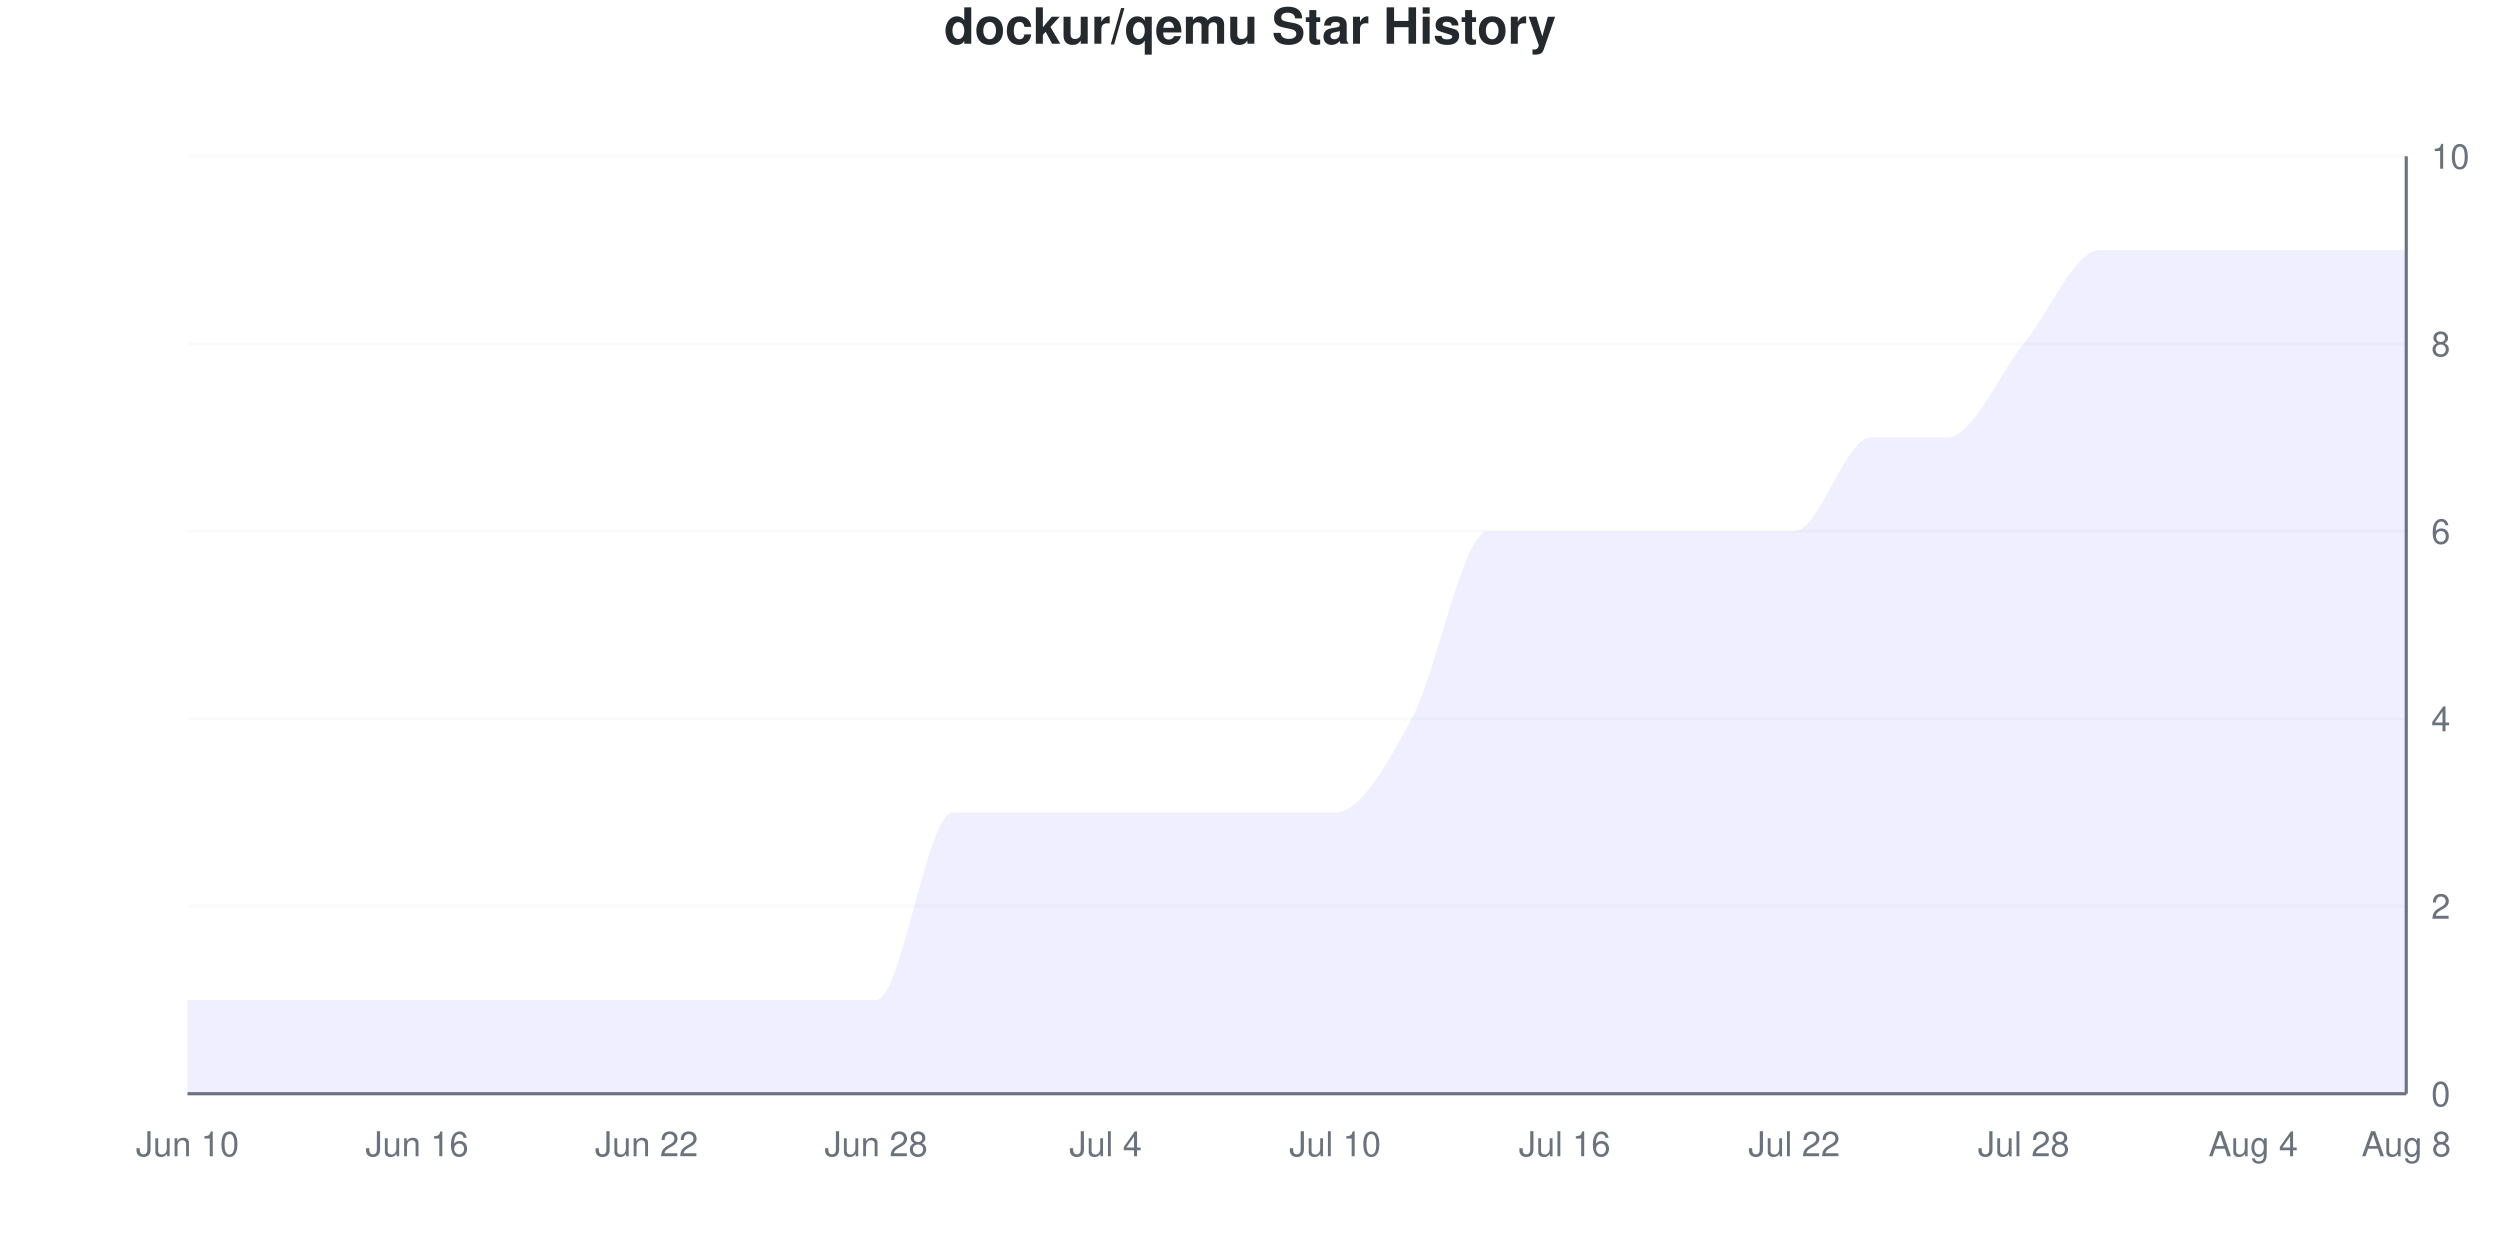
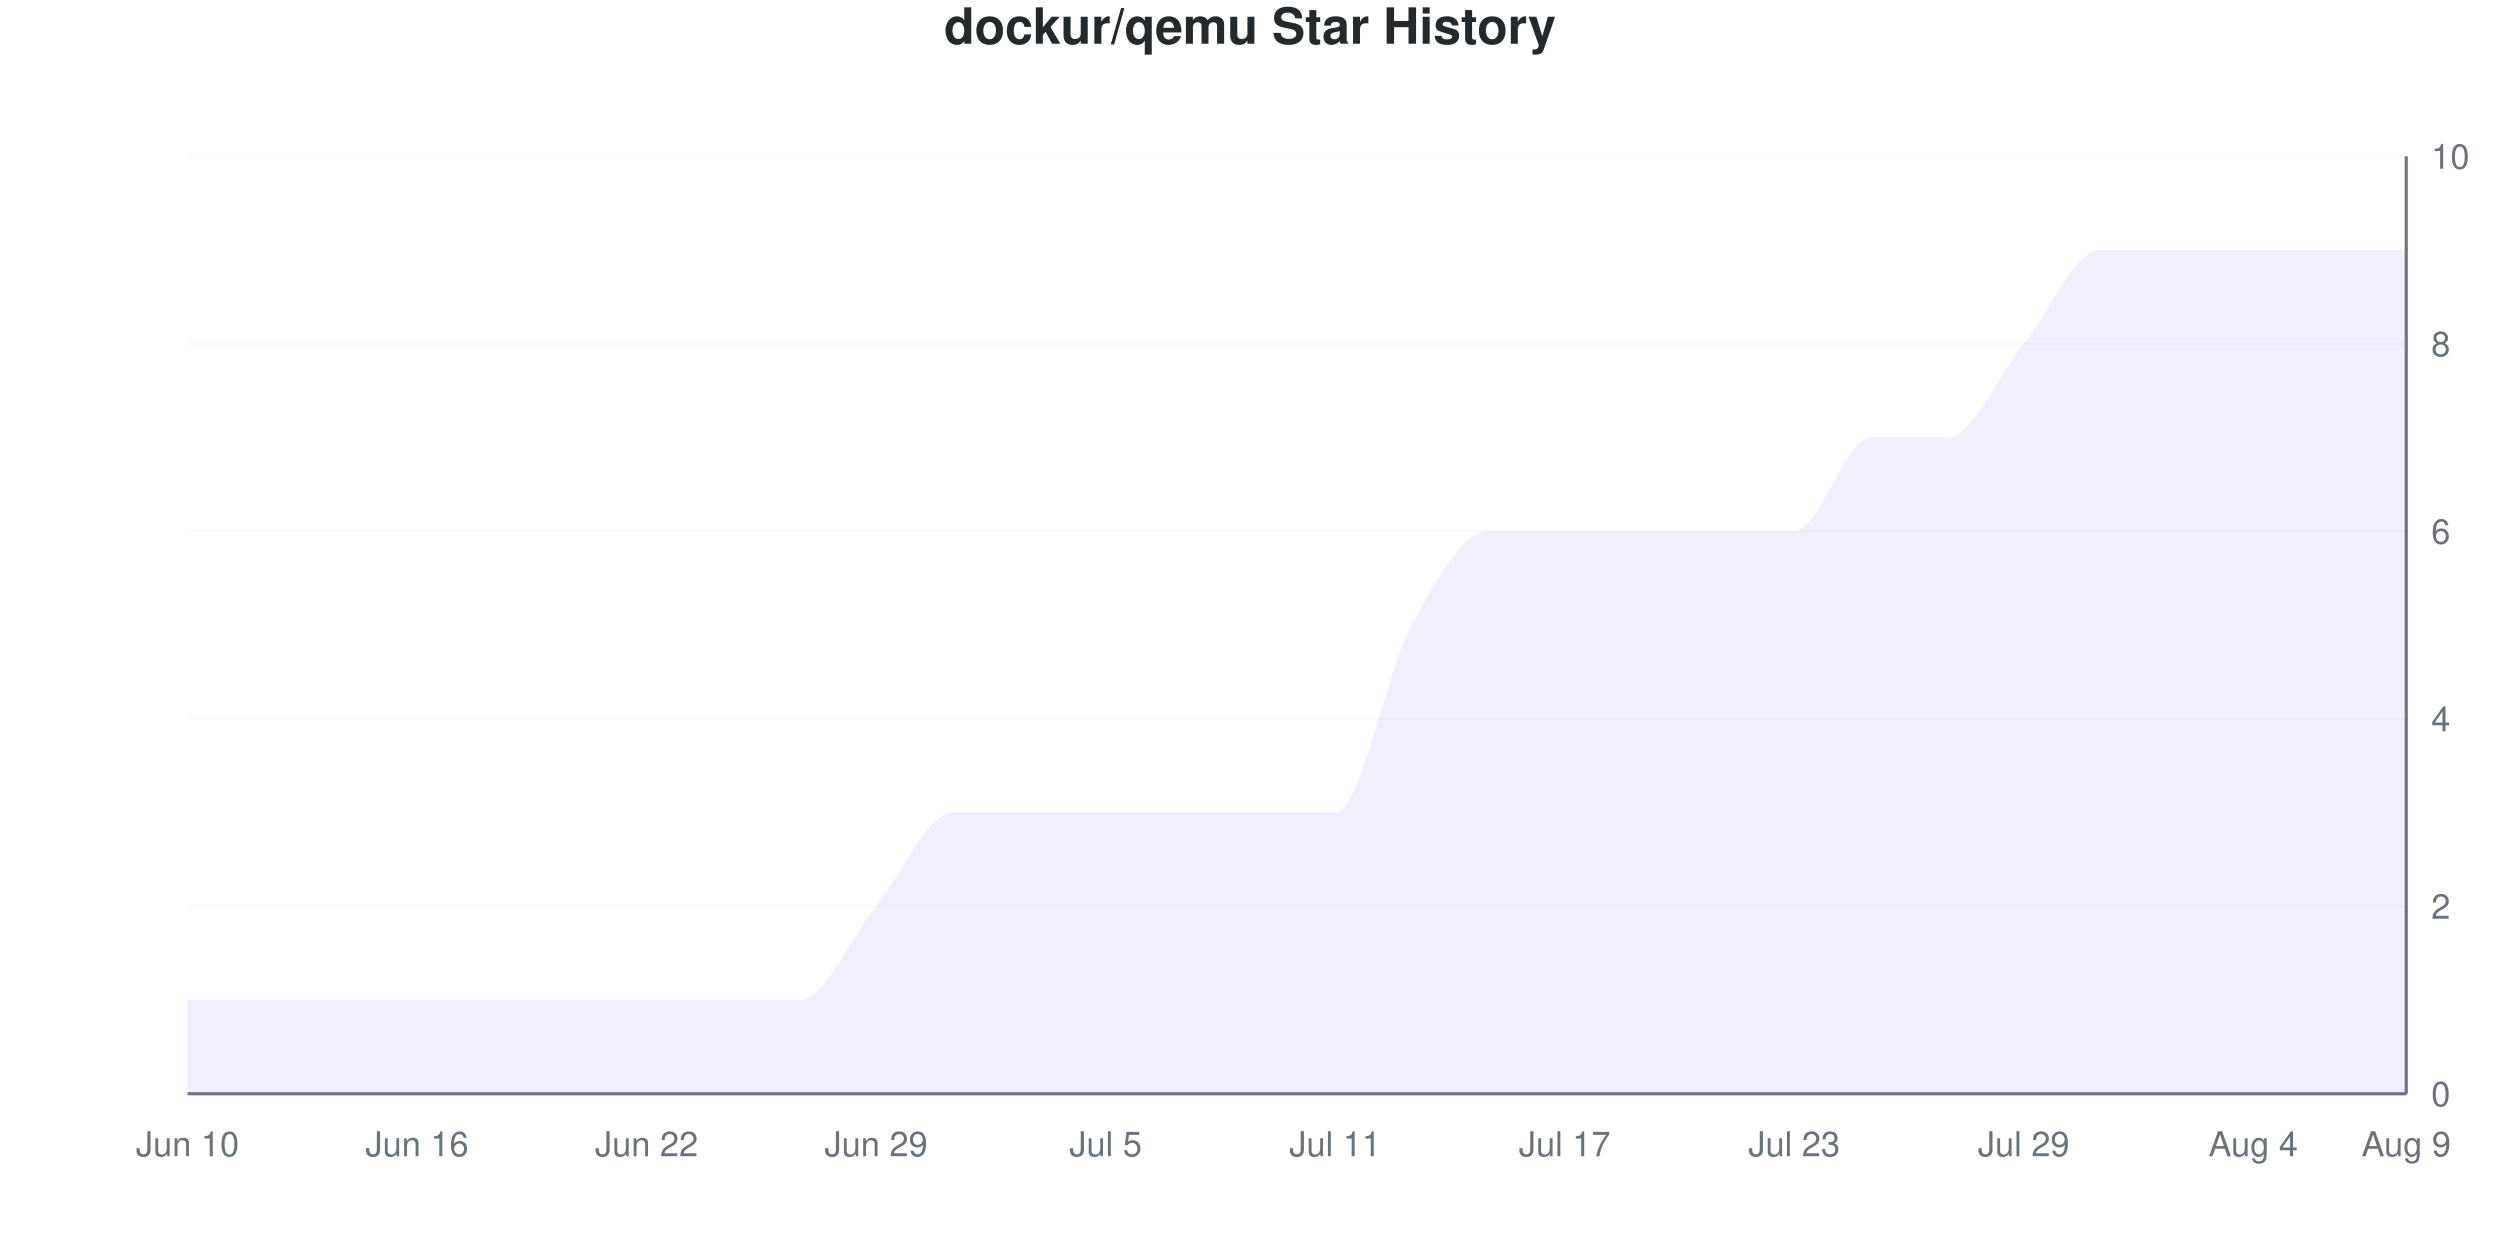
<svg xmlns="http://www.w3.org/2000/svg" viewBox="0 0 800 400" width="800" height="400">
  <style>
    @keyframes drawLine {
      to { stroke-dashoffset: 0; }
    }
    @keyframes fadeInPoint {
      from { opacity: 0; }
      to { opacity: 1; }
    }
    .data-line-0 {
-       stroke-dasharray: 1317;
-       stroke-dashoffset: 1317;
+       stroke-dasharray: 1299;
+       stroke-dashoffset: 1299;
      animation: drawLine 2s ease-out forwards;
    }
    .data-point {
      opacity: 0;
      animation: fadeInPoint 0.5s ease-out forwards;
    }
    .chart-bg { fill: #fff; }
    .chart-text { fill: #24292e; }
    .chart-muted { fill: #6a737d; }
    .chart-grid { stroke: #eee; }
    .chart-axis { stroke: #6a737d; }
    @media (prefers-color-scheme: dark) {
      .chart-bg { fill: #0d1117; }
      .chart-text { fill: #e6edf3; }
      .chart-muted { fill: #8b949e; }
      .chart-grid { stroke: #21262d; }
      .chart-axis { stroke: #8b949e; }
    }
  </style>
  <rect width="800" height="400" class="chart-bg" />
  <text x="400" y="14" text-anchor="middle" class="chart-text" font-size="16" font-weight="bold" font-family="-apple-system, BlinkMacSystemFont, 'Segoe UI', Helvetica, Arial, sans-serif">dockur/qemu Star History</text>
  <g class="grid">
    <line x1="60" y1="350" x2="770" y2="350" class="chart-grid" stroke-opacity="0.3" />
    <text x="778" y="354" text-anchor="start" class="chart-muted" font-size="11" font-family="-apple-system, BlinkMacSystemFont, 'Segoe UI', Helvetica, Arial, sans-serif">0</text>
    <line x1="60" y1="290" x2="770" y2="290" class="chart-grid" stroke-opacity="0.3" />
    <text x="778" y="294" text-anchor="start" class="chart-muted" font-size="11" font-family="-apple-system, BlinkMacSystemFont, 'Segoe UI', Helvetica, Arial, sans-serif">2</text>
    <line x1="60" y1="230" x2="770" y2="230" class="chart-grid" stroke-opacity="0.3" />
    <text x="778" y="234" text-anchor="start" class="chart-muted" font-size="11" font-family="-apple-system, BlinkMacSystemFont, 'Segoe UI', Helvetica, Arial, sans-serif">4</text>
    <line x1="60" y1="170" x2="770" y2="170" class="chart-grid" stroke-opacity="0.3" />
    <text x="778" y="174" text-anchor="start" class="chart-muted" font-size="11" font-family="-apple-system, BlinkMacSystemFont, 'Segoe UI', Helvetica, Arial, sans-serif">6</text>
    <line x1="60" y1="110" x2="770" y2="110" class="chart-grid" stroke-opacity="0.3" />
    <text x="778" y="114" text-anchor="start" class="chart-muted" font-size="11" font-family="-apple-system, BlinkMacSystemFont, 'Segoe UI', Helvetica, Arial, sans-serif">8</text>
    <line x1="60" y1="50" x2="770" y2="50" class="chart-grid" stroke-opacity="0.3" />
    <text x="778" y="54" text-anchor="start" class="chart-muted" font-size="11" font-family="-apple-system, BlinkMacSystemFont, 'Segoe UI', Helvetica, Arial, sans-serif">10</text>
  </g>
  <g class="milestones">
    
  </g>
  <g class="x-axis">
    <text x="60" y="370" text-anchor="middle" class="chart-muted" font-size="11" font-family="-apple-system, BlinkMacSystemFont, 'Segoe UI', Helvetica, Arial, sans-serif">Jun 10</text>
    <text x="133.448" y="370" text-anchor="middle" class="chart-muted" font-size="11" font-family="-apple-system, BlinkMacSystemFont, 'Segoe UI', Helvetica, Arial, sans-serif">Jun 16</text>
    <text x="206.897" y="370" text-anchor="middle" class="chart-muted" font-size="11" font-family="-apple-system, BlinkMacSystemFont, 'Segoe UI', Helvetica, Arial, sans-serif">Jun 22</text>
-     <text x="280.345" y="370" text-anchor="middle" class="chart-muted" font-size="11" font-family="-apple-system, BlinkMacSystemFont, 'Segoe UI', Helvetica, Arial, sans-serif">Jun 28</text>
-     <text x="353.793" y="370" text-anchor="middle" class="chart-muted" font-size="11" font-family="-apple-system, BlinkMacSystemFont, 'Segoe UI', Helvetica, Arial, sans-serif">Jul 4</text>
-     <text x="427.241" y="370" text-anchor="middle" class="chart-muted" font-size="11" font-family="-apple-system, BlinkMacSystemFont, 'Segoe UI', Helvetica, Arial, sans-serif">Jul 10</text>
-     <text x="500.69" y="370" text-anchor="middle" class="chart-muted" font-size="11" font-family="-apple-system, BlinkMacSystemFont, 'Segoe UI', Helvetica, Arial, sans-serif">Jul 16</text>
-     <text x="574.138" y="370" text-anchor="middle" class="chart-muted" font-size="11" font-family="-apple-system, BlinkMacSystemFont, 'Segoe UI', Helvetica, Arial, sans-serif">Jul 22</text>
-     <text x="647.586" y="370" text-anchor="middle" class="chart-muted" font-size="11" font-family="-apple-system, BlinkMacSystemFont, 'Segoe UI', Helvetica, Arial, sans-serif">Jul 28</text>
+     <text x="280.345" y="370" text-anchor="middle" class="chart-muted" font-size="11" font-family="-apple-system, BlinkMacSystemFont, 'Segoe UI', Helvetica, Arial, sans-serif">Jun 29</text>
+     <text x="353.793" y="370" text-anchor="middle" class="chart-muted" font-size="11" font-family="-apple-system, BlinkMacSystemFont, 'Segoe UI', Helvetica, Arial, sans-serif">Jul 5</text>
+     <text x="427.241" y="370" text-anchor="middle" class="chart-muted" font-size="11" font-family="-apple-system, BlinkMacSystemFont, 'Segoe UI', Helvetica, Arial, sans-serif">Jul 11</text>
+     <text x="500.69" y="370" text-anchor="middle" class="chart-muted" font-size="11" font-family="-apple-system, BlinkMacSystemFont, 'Segoe UI', Helvetica, Arial, sans-serif">Jul 17</text>
+     <text x="574.138" y="370" text-anchor="middle" class="chart-muted" font-size="11" font-family="-apple-system, BlinkMacSystemFont, 'Segoe UI', Helvetica, Arial, sans-serif">Jul 23</text>
+     <text x="647.586" y="370" text-anchor="middle" class="chart-muted" font-size="11" font-family="-apple-system, BlinkMacSystemFont, 'Segoe UI', Helvetica, Arial, sans-serif">Jul 29</text>
    <text x="721.034" y="370" text-anchor="middle" class="chart-muted" font-size="11" font-family="-apple-system, BlinkMacSystemFont, 'Segoe UI', Helvetica, Arial, sans-serif">Aug 4</text>
-     <text x="770" y="370" text-anchor="middle" class="chart-muted" font-size="11" font-family="-apple-system, BlinkMacSystemFont, 'Segoe UI', Helvetica, Arial, sans-serif">Aug 8</text>
+     <text x="770" y="370" text-anchor="middle" class="chart-muted" font-size="11" font-family="-apple-system, BlinkMacSystemFont, 'Segoe UI', Helvetica, Arial, sans-serif">Aug 9</text>
  </g>
  <line x1="770" y1="50" x2="770" y2="350" class="chart-axis" stroke-width="1" />
  <line x1="60" y1="350" x2="770" y2="350" class="chart-axis" stroke-width="1" />
-   <path d="M60,350 L60,320 C68.161,320 76.322,320 84.483,320 C92.644,320 100.805,320 108.966,320 C117.126,320 125.287,320 133.448,320 C141.609,320 149.77,320 157.931,320 C166.092,320 174.253,320 182.414,320 C190.575,320 198.736,320 206.897,320 C215.057,320 223.218,320 231.379,320 C239.54,320 247.701,320 255.862,320 C264.023,320 272.184,320 280.345,320 C288.506,320 296.667,260 304.828,260 C312.989,260 321.149,260 329.31,260 C337.471,260 345.632,260 353.793,260 C361.954,260 370.115,260 378.276,260 C386.437,260 394.598,260 402.759,260 C410.92,260 419.08,260 427.241,260 C435.402,260 443.563,245 451.724,230 C459.885,215 468.046,170 476.207,170 C484.368,170 492.529,170 500.69,170 C508.851,170 517.011,170 525.172,170 C533.333,170 541.494,170 549.655,170 C557.816,170 565.977,170 574.138,170 C582.299,170 590.46,140 598.621,140 C606.782,140 614.943,140 623.103,140 C631.264,140 639.425,120 647.586,110 C655.747,100 663.908,80 672.069,80 C680.23,80 688.391,80 696.552,80 C704.713,80 712.874,80 721.034,80 C729.195,80 737.356,80 745.517,80 C753.678,80 761.839,80 770,80 L770,350 L60,350 Z" fill="#6b63ff" fill-opacity="0.1" />
-   <path d="M60,350 L60,320 C68.161,320 76.322,320 84.483,320 C92.644,320 100.805,320 108.966,320 C117.126,320 125.287,320 133.448,320 C141.609,320 149.77,320 157.931,320 C166.092,320 174.253,320 182.414,320 C190.575,320 198.736,320 206.897,320 C215.057,320 223.218,320 231.379,320 C239.54,320 247.701,320 255.862,320 C264.023,320 272.184,320 280.345,320 C288.506,320 296.667,260 304.828,260 C312.989,260 321.149,260 329.31,260 C337.471,260 345.632,260 353.793,260 C361.954,260 370.115,260 378.276,260 C386.437,260 394.598,260 402.759,260 C410.92,260 419.08,260 427.241,260 C435.402,260 443.563,245 451.724,230 C459.885,215 468.046,170 476.207,170 C484.368,170 492.529,170 500.69,170 C508.851,170 517.011,170 525.172,170 C533.333,170 541.494,170 549.655,170 C557.816,170 565.977,170 574.138,170 C582.299,170 590.46,140 598.621,140 C606.782,140 614.943,140 623.103,140 C631.264,140 639.425,120 647.586,110 C655.747,100 663.908,80 672.069,80 C680.23,80 688.391,80 696.552,80 C704.713,80 712.874,80 721.034,80 C729.195,80 737.356,80 745.517,80 C753.678,80 761.839,80 770,80" fill="none" stroke="#6b63ff" stroke-width="2.5" class="data-line-0" />
+   <path d="M60,350 L60,320 C68.161,320 76.322,320 84.483,320 C92.644,320 100.805,320 108.966,320 C117.126,320 125.287,320 133.448,320 C141.609,320 149.77,320 157.931,320 C166.092,320 174.253,320 182.414,320 C190.575,320 198.736,320 206.897,320 C215.057,320 223.218,320 231.379,320 C239.54,320 247.701,320 255.862,320 C264.023,320 272.184,300 280.345,290 C288.506,280 296.667,260 304.828,260 C312.989,260 321.149,260 329.31,260 C337.471,260 345.632,260 353.793,260 C361.954,260 370.115,260 378.276,260 C386.437,260 394.598,260 402.759,260 C410.92,260 419.08,260 427.241,260 C435.402,260 443.563,215 451.724,200 C459.885,185 468.046,170 476.207,170 C484.368,170 492.529,170 500.69,170 C508.851,170 517.011,170 525.172,170 C533.333,170 541.494,170 549.655,170 C557.816,170 565.977,170 574.138,170 C582.299,170 590.46,140 598.621,140 C606.782,140 614.943,140 623.103,140 C631.264,140 639.425,120 647.586,110 C655.747,100 663.908,80 672.069,80 C680.23,80 688.391,80 696.552,80 C704.713,80 712.874,80 721.034,80 C729.195,80 737.356,80 745.517,80 C753.678,80 761.839,80 770,80 L770,350 L60,350 Z" fill="#6b63ff" fill-opacity="0.1" />
+   <path d="M60,350 L60,320 C68.161,320 76.322,320 84.483,320 C92.644,320 100.805,320 108.966,320 C117.126,320 125.287,320 133.448,320 C141.609,320 149.77,320 157.931,320 C166.092,320 174.253,320 182.414,320 C190.575,320 198.736,320 206.897,320 C215.057,320 223.218,320 231.379,320 C239.54,320 247.701,320 255.862,320 C264.023,320 272.184,300 280.345,290 C288.506,280 296.667,260 304.828,260 C312.989,260 321.149,260 329.31,260 C337.471,260 345.632,260 353.793,260 C361.954,260 370.115,260 378.276,260 C386.437,260 394.598,260 402.759,260 C410.92,260 419.08,260 427.241,260 C435.402,260 443.563,215 451.724,200 C459.885,185 468.046,170 476.207,170 C484.368,170 492.529,170 500.69,170 C508.851,170 517.011,170 525.172,170 C533.333,170 541.494,170 549.655,170 C557.816,170 565.977,170 574.138,170 C582.299,170 590.46,140 598.621,140 C606.782,140 614.943,140 623.103,140 C631.264,140 639.425,120 647.586,110 C655.747,100 663.908,80 672.069,80 C680.23,80 688.391,80 696.552,80 C704.713,80 712.874,80 721.034,80 C729.195,80 737.356,80 745.517,80 C753.678,80 761.839,80 770,80" fill="none" stroke="#6b63ff" stroke-width="2.5" class="data-line-0" />
  <g class="points">
    <circle cx="60" cy="320" r="4" fill="#6b63ff" class="data-point" style="animation-delay: 1.50s" />
    <circle cx="84.483" cy="320" r="4" fill="#6b63ff" class="data-point" style="animation-delay: 1.55s" />
    <circle cx="108.966" cy="320" r="4" fill="#6b63ff" class="data-point" style="animation-delay: 1.60s" />
    <circle cx="133.448" cy="320" r="4" fill="#6b63ff" class="data-point" style="animation-delay: 1.65s" />
    <circle cx="157.931" cy="320" r="4" fill="#6b63ff" class="data-point" style="animation-delay: 1.70s" />
    <circle cx="182.414" cy="320" r="4" fill="#6b63ff" class="data-point" style="animation-delay: 1.75s" />
    <circle cx="206.897" cy="320" r="4" fill="#6b63ff" class="data-point" style="animation-delay: 1.80s" />
    <circle cx="231.379" cy="320" r="4" fill="#6b63ff" class="data-point" style="animation-delay: 1.85s" />
    <circle cx="255.862" cy="320" r="4" fill="#6b63ff" class="data-point" style="animation-delay: 1.90s" />
-     <circle cx="280.345" cy="320" r="4" fill="#6b63ff" class="data-point" style="animation-delay: 1.95s" />
+     <circle cx="280.345" cy="290" r="4" fill="#6b63ff" class="data-point" style="animation-delay: 1.95s" />
    <circle cx="304.828" cy="260" r="4" fill="#6b63ff" class="data-point" style="animation-delay: 2.00s" />
    <circle cx="329.31" cy="260" r="4" fill="#6b63ff" class="data-point" style="animation-delay: 2.05s" />
    <circle cx="353.793" cy="260" r="4" fill="#6b63ff" class="data-point" style="animation-delay: 2.10s" />
    <circle cx="378.276" cy="260" r="4" fill="#6b63ff" class="data-point" style="animation-delay: 2.15s" />
    <circle cx="402.759" cy="260" r="4" fill="#6b63ff" class="data-point" style="animation-delay: 2.20s" />
    <circle cx="427.241" cy="260" r="4" fill="#6b63ff" class="data-point" style="animation-delay: 2.25s" />
-     <circle cx="451.724" cy="230" r="4" fill="#6b63ff" class="data-point" style="animation-delay: 2.30s" />
+     <circle cx="451.724" cy="200" r="4" fill="#6b63ff" class="data-point" style="animation-delay: 2.30s" />
    <circle cx="476.207" cy="170" r="4" fill="#6b63ff" class="data-point" style="animation-delay: 2.35s" />
    <circle cx="500.69" cy="170" r="4" fill="#6b63ff" class="data-point" style="animation-delay: 2.40s" />
    <circle cx="525.172" cy="170" r="4" fill="#6b63ff" class="data-point" style="animation-delay: 2.45s" />
    <circle cx="549.655" cy="170" r="4" fill="#6b63ff" class="data-point" style="animation-delay: 2.50s" />
    <circle cx="574.138" cy="170" r="4" fill="#6b63ff" class="data-point" style="animation-delay: 2.55s" />
    <circle cx="598.621" cy="140" r="4" fill="#6b63ff" class="data-point" style="animation-delay: 2.60s" />
    <circle cx="623.103" cy="140" r="4" fill="#6b63ff" class="data-point" style="animation-delay: 2.65s" />
    <circle cx="647.586" cy="110" r="4" fill="#6b63ff" class="data-point" style="animation-delay: 2.70s" />
    <circle cx="672.069" cy="80" r="4" fill="#6b63ff" class="data-point" style="animation-delay: 2.75s" />
    <circle cx="696.552" cy="80" r="4" fill="#6b63ff" class="data-point" style="animation-delay: 2.80s" />
    <circle cx="721.034" cy="80" r="4" fill="#6b63ff" class="data-point" style="animation-delay: 2.85s" />
    <circle cx="745.517" cy="80" r="4" fill="#6b63ff" class="data-point" style="animation-delay: 2.90s" />
    <circle cx="770" cy="80" r="4" fill="#6b63ff" class="data-point" style="animation-delay: 2.95s" />
  </g>
</svg>
